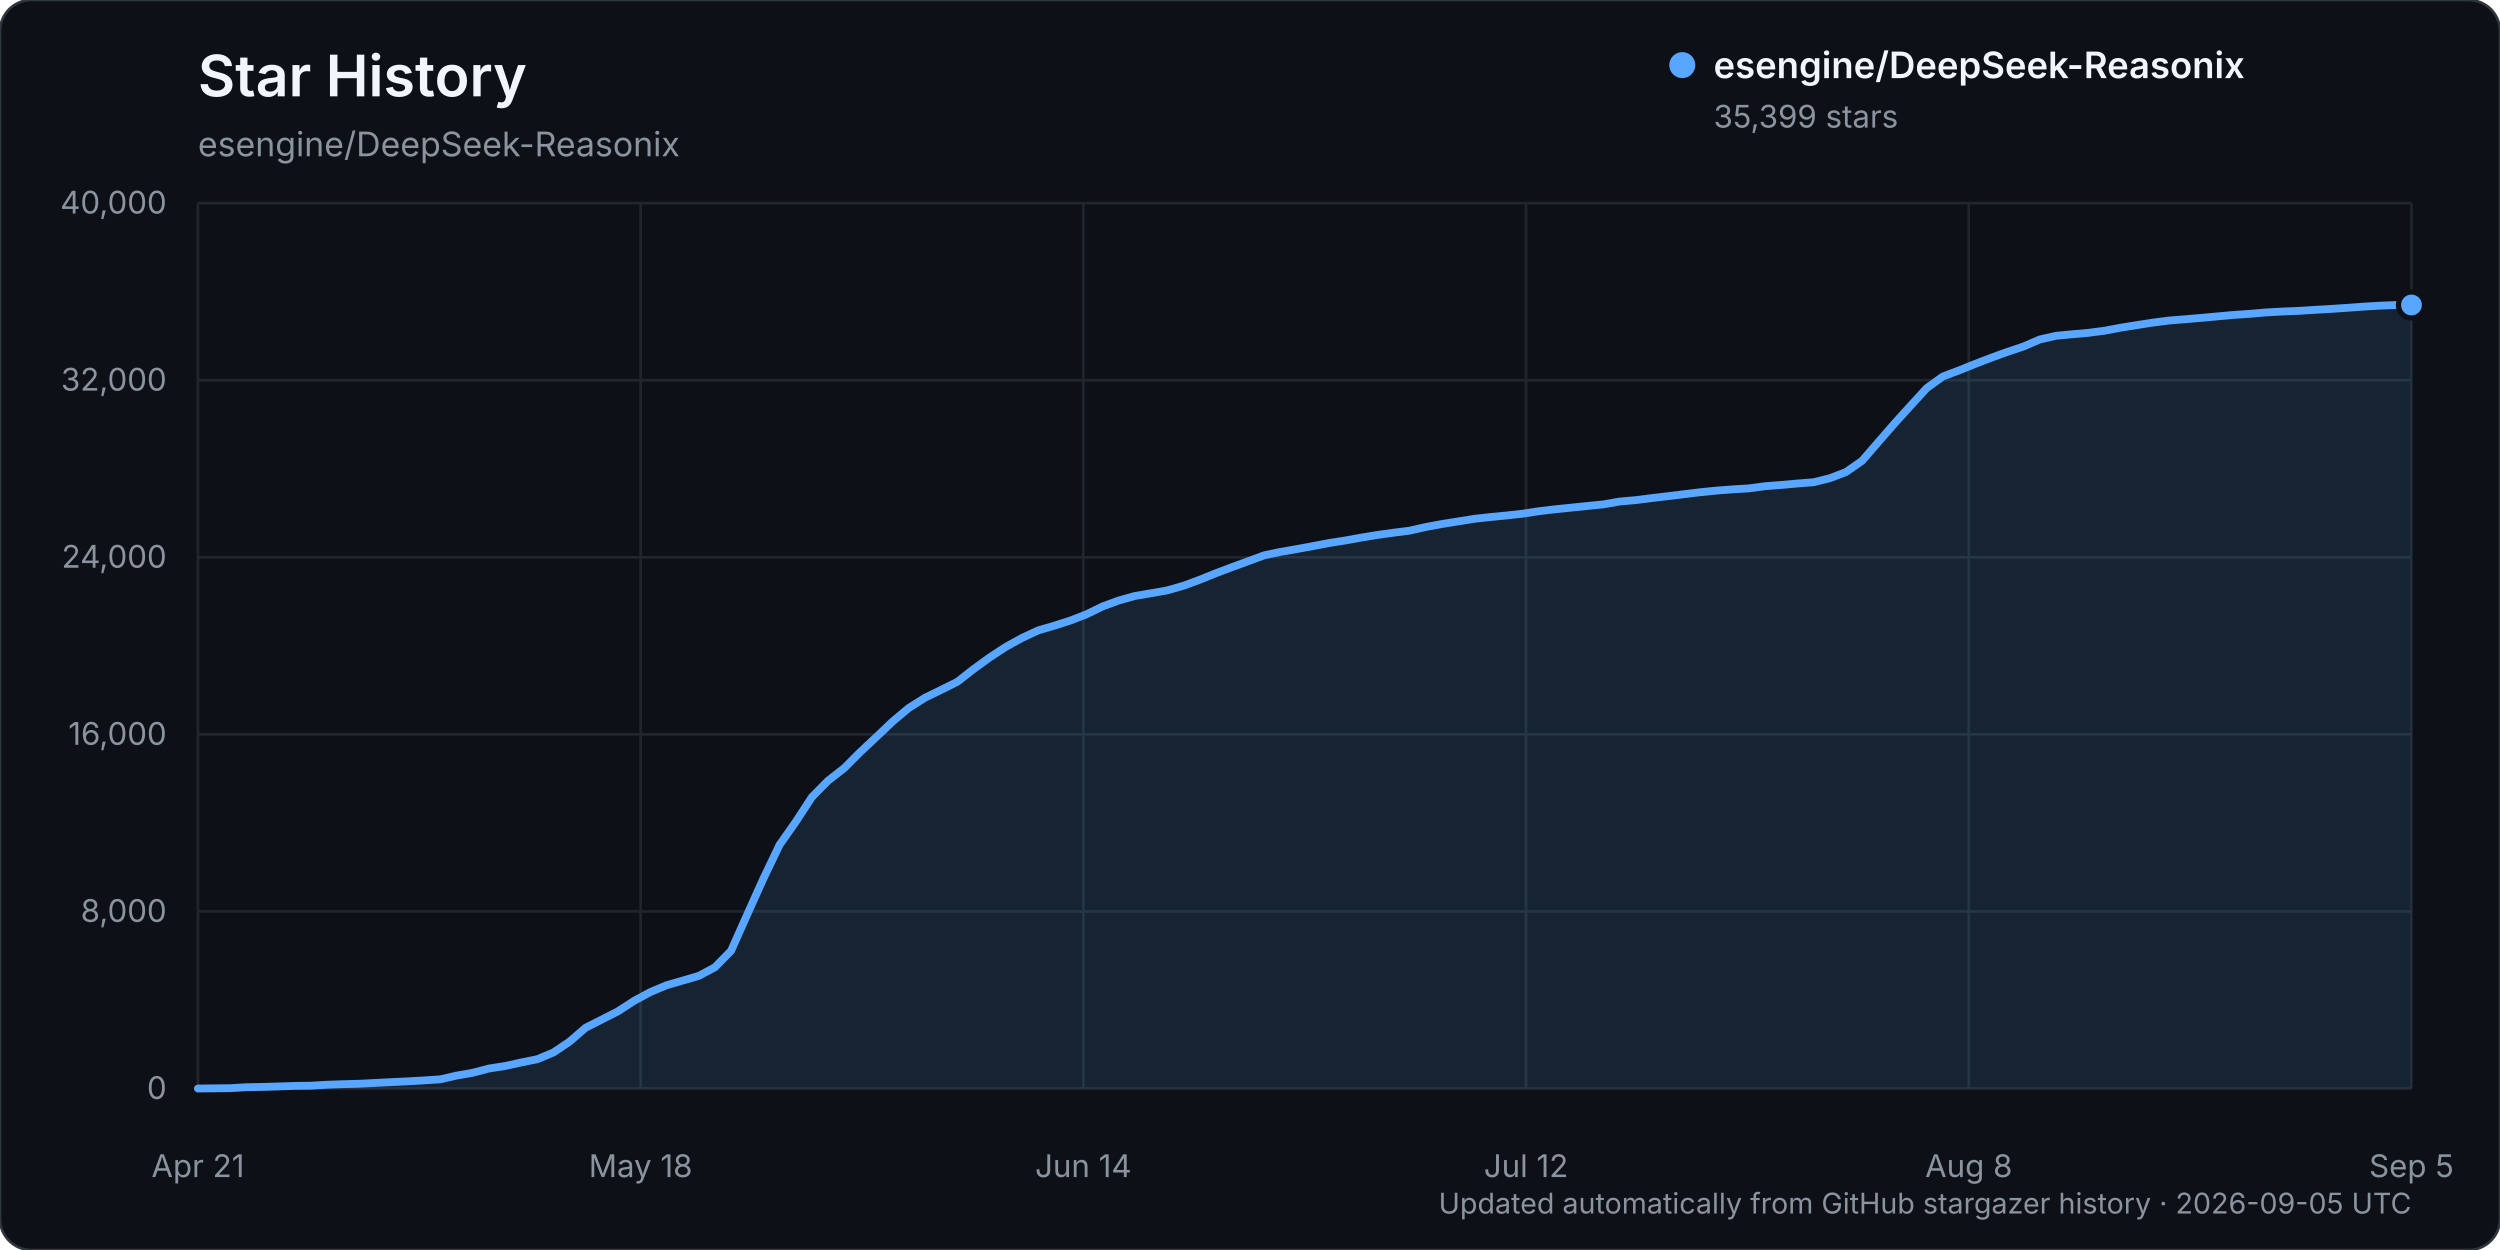
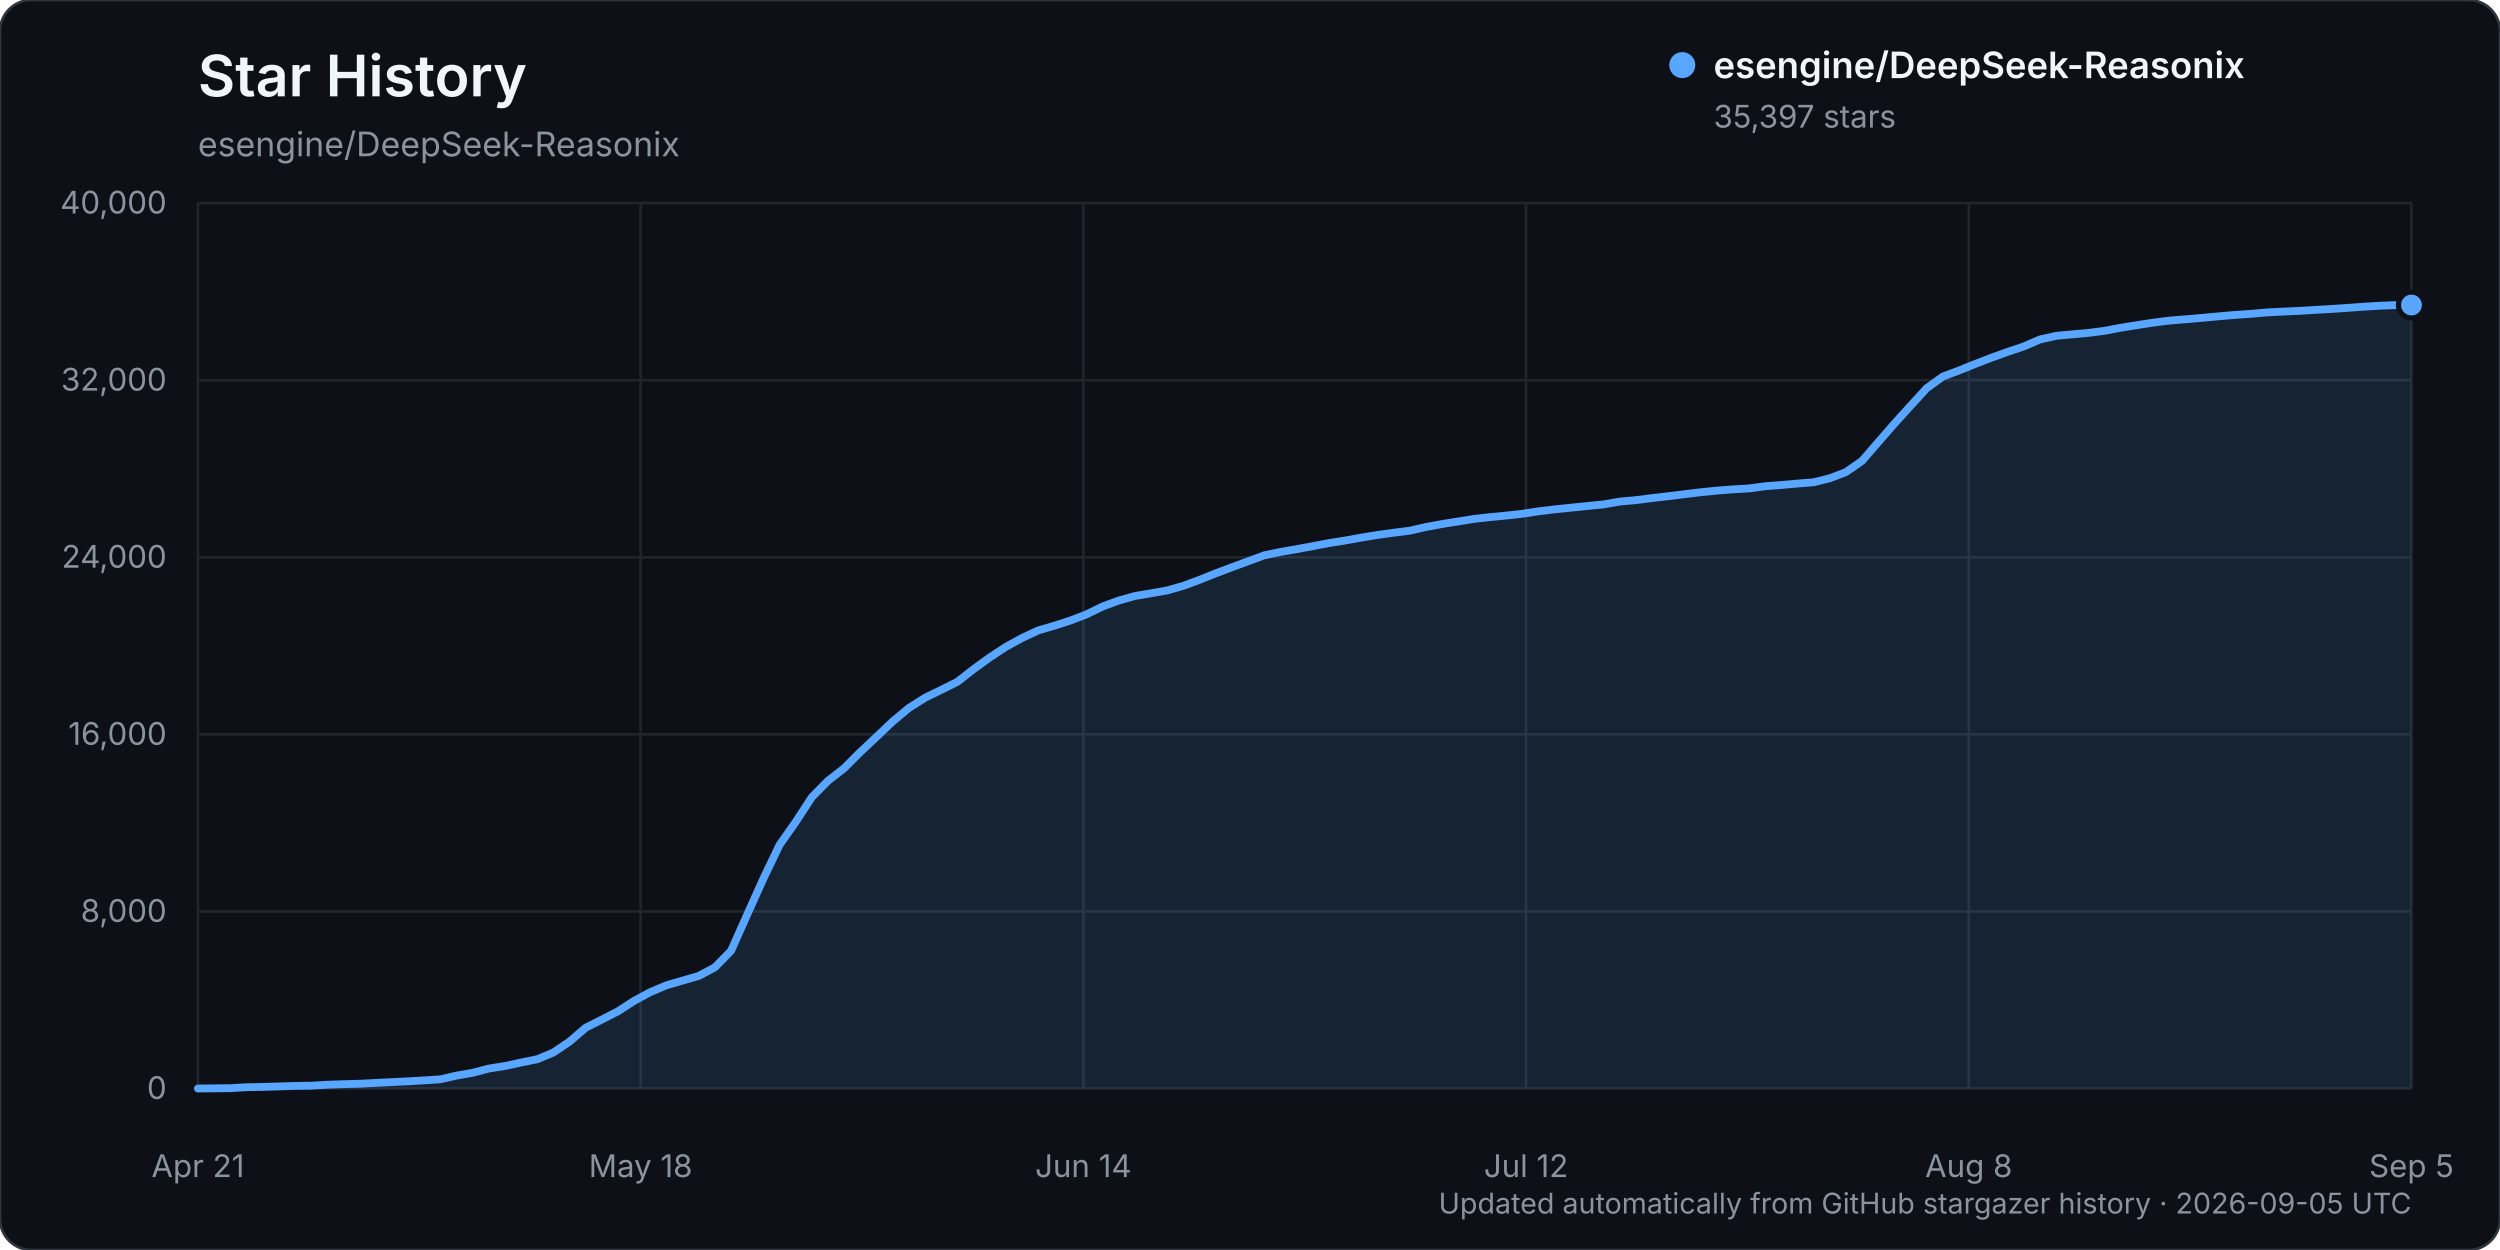
<svg xmlns="http://www.w3.org/2000/svg" width="960" height="480" viewBox="0 0 960 480" role="img" aria-labelledby="title description">
  <rect width="960" height="480" rx="12" fill="#0d1117" stroke="#30363d" />
  <text x="76" y="37" fill="#f0f6fc" font-family="-apple-system, BlinkMacSystemFont, 'Segoe UI', sans-serif" font-size="22" font-weight="600">Star History</text>
  <text x="76" y="60" fill="#8b949e" font-family="-apple-system, BlinkMacSystemFont, 'Segoe UI', sans-serif" font-size="13">esengine/DeepSeek-Reasonix</text>
  <g font-family="-apple-system, BlinkMacSystemFont, 'Segoe UI', sans-serif">
    <line x1="76" y1="418.00" x2="926" y2="418.00" stroke="#21262d" stroke-width="1" />
    <text x="64" y="422.00" text-anchor="end" fill="#8b949e" font-size="12">0</text>
    <line x1="76" y1="350.00" x2="926" y2="350.00" stroke="#21262d" stroke-width="1" />
    <text x="64" y="354.00" text-anchor="end" fill="#8b949e" font-size="12">8,000</text>
    <line x1="76" y1="282.00" x2="926" y2="282.00" stroke="#21262d" stroke-width="1" />
    <text x="64" y="286.00" text-anchor="end" fill="#8b949e" font-size="12">16,000</text>
    <line x1="76" y1="214.00" x2="926" y2="214.00" stroke="#21262d" stroke-width="1" />
    <text x="64" y="218.00" text-anchor="end" fill="#8b949e" font-size="12">24,000</text>
    <line x1="76" y1="146.00" x2="926" y2="146.00" stroke="#21262d" stroke-width="1" />
    <text x="64" y="150.00" text-anchor="end" fill="#8b949e" font-size="12">32,000</text>
    <line x1="76" y1="78.00" x2="926" y2="78.00" stroke="#21262d" stroke-width="1" />
    <text x="64" y="82.00" text-anchor="end" fill="#8b949e" font-size="12">40,000</text>
    <line x1="76.00" y1="78" x2="76.00" y2="418" stroke="#21262d" stroke-width="1" />
    <text x="76.00" y="452" text-anchor="middle" fill="#8b949e" font-size="12">Apr 21</text>
    <line x1="246.00" y1="78" x2="246.00" y2="418" stroke="#21262d" stroke-width="1" />
    <text x="246.00" y="452" text-anchor="middle" fill="#8b949e" font-size="12">May 18</text>
    <line x1="416.00" y1="78" x2="416.00" y2="418" stroke="#21262d" stroke-width="1" />
    <text x="416.00" y="452" text-anchor="middle" fill="#8b949e" font-size="12">Jun 14</text>
    <line x1="586.00" y1="78" x2="586.00" y2="418" stroke="#21262d" stroke-width="1" />
    <text x="586.00" y="452" text-anchor="middle" fill="#8b949e" font-size="12">Jul 12</text>
    <line x1="756.00" y1="78" x2="756.00" y2="418" stroke="#21262d" stroke-width="1" />
    <text x="756.00" y="452" text-anchor="middle" fill="#8b949e" font-size="12">Aug 8</text>
    <line x1="926.00" y1="78" x2="926.00" y2="418" stroke="#21262d" stroke-width="1" />
    <text x="926.00" y="452" text-anchor="middle" fill="#8b949e" font-size="12">Sep 5</text>
-     <path d="M76.00,417.99 L88.41,417.86 L94.61,417.49 L100.82,417.38 L107.02,417.19 L113.23,416.99 L119.43,416.90 L125.64,416.54 L131.84,416.32 L138.04,416.16 L144.25,415.84 L150.45,415.53 L156.66,415.23 L162.86,414.87 L169.07,414.46 L175.27,413.04 L181.47,411.96 L187.68,410.33 L193.88,409.36 L200.09,408.00 L206.29,406.75 L212.50,404.16 L218.70,399.99 L224.91,394.63 L231.11,391.50 L237.31,388.33 L243.52,384.31 L249.72,380.96 L255.93,378.34 L262.13,376.55 L268.34,374.74 L274.54,371.43 L280.74,365.09 L286.95,351.15 L293.15,337.38 L299.36,324.42 L305.56,315.60 L311.77,306.08 L317.97,299.80 L324.18,294.96 L330.38,288.75 L336.58,282.94 L342.79,277.04 L348.99,271.86 L355.20,267.93 L361.40,264.91 L367.61,261.82 L373.81,256.98 L380.01,252.48 L386.22,248.41 L392.42,244.99 L398.63,242.08 L404.83,240.27 L411.04,238.28 L417.24,235.88 L423.45,232.85 L429.65,230.58 L435.85,228.84 L442.06,227.80 L448.26,226.70 L454.47,224.92 L460.67,222.63 L466.88,220.13 L473.08,217.79 L479.28,215.51 L485.49,213.23 L491.69,211.93 L497.90,210.86 L504.10,209.72 L510.31,208.53 L516.51,207.56 L522.72,206.44 L528.92,205.42 L535.12,204.56 L541.33,203.77 L547.53,202.36 L553.74,201.22 L559.94,200.22 L566.15,199.23 L572.35,198.54 L578.55,197.94 L584.76,197.25 L590.96,196.30 L597.17,195.56 L603.37,194.93 L609.58,194.30 L615.78,193.67 L621.99,192.58 L628.19,192.04 L634.39,191.25 L640.60,190.52 L646.80,189.76 L653.01,189.00 L659.21,188.38 L665.42,187.91 L671.62,187.53 L677.82,186.70 L684.03,186.22 L690.23,185.67 L696.44,185.18 L702.64,183.64 L708.85,181.26 L715.05,176.95 L721.26,169.77 L727.46,162.65 L733.66,155.81 L739.87,149.03 L746.07,144.57 L752.28,142.23 L758.48,139.74 L764.69,137.35 L770.89,135.11 L777.09,133.03 L783.30,130.35 L789.50,128.95 L795.71,128.36 L801.91,127.81 L808.12,127.01 L814.32,125.84 L820.53,124.84 L826.73,123.88 L832.93,123.08 L839.14,122.59 L845.34,122.06 L851.55,121.49 L857.75,120.93 L863.96,120.52 L870.16,119.97 L876.36,119.63 L882.57,119.38 L888.77,118.99 L894.98,118.63 L901.18,118.22 L907.39,117.77 L913.59,117.39 L919.80,117.14 L926.00,117.11 L926.00,418.00 L76.00,418.00 Z" fill="#58a6ff" opacity="0.12" />
-     <path d="M76.00,417.99 L88.41,417.86 L94.61,417.49 L100.82,417.38 L107.02,417.19 L113.23,416.99 L119.43,416.90 L125.64,416.54 L131.84,416.32 L138.04,416.16 L144.25,415.84 L150.45,415.53 L156.66,415.23 L162.86,414.87 L169.07,414.46 L175.27,413.04 L181.47,411.96 L187.68,410.33 L193.88,409.36 L200.09,408.00 L206.29,406.75 L212.50,404.16 L218.70,399.99 L224.91,394.63 L231.11,391.50 L237.31,388.33 L243.52,384.31 L249.72,380.96 L255.93,378.34 L262.13,376.55 L268.34,374.74 L274.54,371.43 L280.74,365.09 L286.95,351.15 L293.15,337.38 L299.36,324.42 L305.56,315.60 L311.77,306.08 L317.97,299.80 L324.18,294.96 L330.38,288.75 L336.58,282.94 L342.79,277.04 L348.99,271.86 L355.20,267.93 L361.40,264.91 L367.61,261.82 L373.81,256.98 L380.01,252.48 L386.22,248.41 L392.42,244.99 L398.63,242.08 L404.83,240.27 L411.04,238.28 L417.24,235.88 L423.45,232.85 L429.65,230.58 L435.85,228.84 L442.06,227.80 L448.26,226.70 L454.47,224.92 L460.67,222.63 L466.88,220.13 L473.08,217.79 L479.28,215.51 L485.49,213.23 L491.69,211.93 L497.90,210.86 L504.10,209.72 L510.31,208.53 L516.51,207.56 L522.72,206.44 L528.92,205.42 L535.12,204.56 L541.33,203.77 L547.53,202.36 L553.74,201.22 L559.94,200.22 L566.15,199.23 L572.35,198.54 L578.55,197.94 L584.76,197.25 L590.96,196.30 L597.17,195.56 L603.37,194.93 L609.58,194.30 L615.78,193.67 L621.99,192.58 L628.19,192.04 L634.39,191.25 L640.60,190.52 L646.80,189.76 L653.01,189.00 L659.21,188.38 L665.42,187.91 L671.62,187.53 L677.82,186.70 L684.03,186.22 L690.23,185.67 L696.44,185.18 L702.64,183.64 L708.85,181.26 L715.05,176.95 L721.26,169.77 L727.46,162.65 L733.66,155.81 L739.87,149.03 L746.07,144.57 L752.28,142.23 L758.48,139.74 L764.69,137.35 L770.89,135.11 L777.09,133.03 L783.30,130.35 L789.50,128.95 L795.71,128.36 L801.91,127.81 L808.12,127.01 L814.32,125.84 L820.53,124.84 L826.73,123.88 L832.93,123.08 L839.14,122.59 L845.34,122.06 L851.55,121.49 L857.75,120.93 L863.96,120.52 L870.16,119.97 L876.36,119.63 L882.57,119.38 L888.77,118.99 L894.98,118.63 L901.18,118.22 L907.39,117.77 L913.59,117.39 L919.80,117.14 L926.00,117.11" fill="none" stroke="#58a6ff" stroke-width="3" stroke-linecap="round" stroke-linejoin="round" />
-     <circle cx="926.00" cy="117.11" r="5" fill="#58a6ff" stroke="#0d1117" stroke-width="2" />
+     <path d="M76.00,417.99 L88.41,417.86 L94.61,417.49 L100.82,417.38 L107.02,417.19 L113.23,416.99 L119.43,416.90 L125.64,416.54 L131.84,416.32 L138.04,416.16 L144.25,415.84 L150.45,415.53 L156.66,415.23 L162.86,414.87 L169.07,414.46 L175.27,413.04 L181.47,411.96 L187.68,410.33 L193.88,409.36 L200.09,408.00 L206.29,406.75 L212.50,404.16 L218.70,399.99 L224.91,394.64 L231.11,391.51 L237.31,388.34 L243.52,384.31 L249.72,380.97 L255.93,378.35 L262.13,376.55 L268.34,374.75 L274.54,371.44 L280.74,365.10 L286.95,351.16 L293.15,337.39 L299.36,324.43 L305.56,315.62 L311.77,306.10 L317.97,299.82 L324.18,294.98 L330.38,288.77 L336.58,282.95 L342.79,277.05 L348.99,271.88 L355.20,267.95 L361.40,264.92 L367.61,261.84 L373.81,256.99 L380.01,252.50 L386.22,248.42 L392.42,245.01 L398.63,242.10 L404.83,240.29 L411.04,238.29 L417.24,235.90 L423.45,232.87 L429.65,230.60 L435.85,228.86 L442.06,227.81 L448.26,226.72 L454.47,224.94 L460.67,222.64 L466.88,220.15 L473.08,217.81 L479.28,215.53 L485.49,213.24 L491.69,211.94 L497.90,210.87 L504.10,209.73 L510.31,208.55 L516.51,207.57 L522.72,206.45 L528.92,205.43 L535.12,204.57 L541.33,203.79 L547.53,202.38 L553.74,201.23 L559.94,200.24 L566.15,199.24 L572.35,198.56 L578.55,197.96 L584.76,197.27 L590.96,196.32 L597.17,195.57 L603.37,194.94 L609.58,194.31 L615.78,193.69 L621.99,192.60 L628.19,192.05 L634.39,191.26 L640.60,190.54 L646.80,189.78 L653.01,189.02 L659.21,188.40 L665.42,187.92 L671.62,187.55 L677.82,186.72 L684.03,186.24 L690.23,185.69 L696.44,185.19 L702.64,183.66 L708.85,181.27 L715.05,176.97 L721.26,169.78 L727.46,162.67 L733.66,155.83 L739.87,149.05 L746.07,144.59 L752.28,142.26 L758.48,139.76 L764.69,137.37 L770.89,135.14 L777.09,133.05 L783.30,130.38 L789.50,128.97 L795.71,128.39 L801.91,127.84 L808.12,127.04 L814.32,125.86 L820.53,124.86 L826.73,123.91 L832.93,123.11 L839.14,122.62 L845.34,122.09 L851.55,121.51 L857.75,120.96 L863.96,120.54 L870.16,120.00 L876.36,119.66 L882.57,119.40 L888.77,119.01 L894.98,118.66 L901.18,118.25 L907.39,117.80 L913.59,117.41 L919.80,117.17 L926.00,117.13 L926.00,418.00 L76.00,418.00 Z" fill="#58a6ff" opacity="0.12" />
+     <path d="M76.00,417.99 L88.41,417.86 L94.61,417.49 L100.82,417.38 L107.02,417.19 L113.23,416.99 L119.43,416.90 L125.64,416.54 L131.84,416.32 L138.04,416.16 L144.25,415.84 L150.45,415.53 L156.66,415.23 L162.86,414.87 L169.07,414.46 L175.27,413.04 L181.47,411.96 L187.68,410.33 L193.88,409.36 L200.09,408.00 L206.29,406.75 L212.50,404.16 L218.70,399.99 L224.91,394.64 L231.11,391.51 L237.31,388.34 L243.52,384.31 L249.72,380.97 L255.93,378.35 L262.13,376.55 L268.34,374.75 L274.54,371.44 L280.74,365.10 L286.95,351.16 L293.15,337.39 L299.36,324.43 L305.56,315.62 L311.77,306.10 L317.97,299.82 L324.18,294.98 L330.38,288.77 L336.58,282.95 L342.79,277.05 L348.99,271.88 L355.20,267.95 L361.40,264.92 L367.61,261.84 L373.81,256.99 L380.01,252.50 L386.22,248.42 L392.42,245.01 L398.63,242.10 L404.83,240.29 L411.04,238.29 L417.24,235.90 L423.45,232.87 L429.65,230.60 L435.85,228.86 L442.06,227.81 L448.26,226.72 L454.47,224.94 L460.67,222.64 L466.88,220.15 L473.08,217.81 L479.28,215.53 L485.49,213.24 L491.69,211.94 L497.90,210.87 L504.10,209.73 L510.31,208.55 L516.51,207.57 L522.72,206.45 L528.92,205.43 L535.12,204.57 L541.33,203.79 L547.53,202.38 L553.74,201.23 L559.94,200.24 L566.15,199.24 L572.35,198.56 L578.55,197.96 L584.76,197.27 L590.96,196.32 L597.17,195.57 L603.37,194.94 L609.58,194.31 L615.78,193.69 L621.99,192.60 L628.19,192.05 L634.39,191.26 L640.60,190.54 L646.80,189.78 L653.01,189.02 L659.21,188.40 L665.42,187.92 L671.62,187.55 L677.82,186.72 L684.03,186.24 L690.23,185.69 L696.44,185.19 L702.64,183.66 L708.85,181.27 L715.05,176.97 L721.26,169.78 L727.46,162.67 L733.66,155.83 L739.87,149.05 L746.07,144.59 L752.28,142.26 L758.48,139.76 L764.69,137.37 L770.89,135.14 L777.09,133.05 L783.30,130.38 L789.50,128.97 L795.71,128.39 L801.91,127.84 L808.12,127.04 L814.32,125.86 L820.53,124.86 L826.73,123.91 L832.93,123.11 L839.14,122.62 L845.34,122.09 L851.55,121.51 L857.75,120.96 L863.96,120.54 L870.16,120.00 L876.36,119.66 L882.57,119.40 L888.77,119.01 L894.98,118.66 L901.18,118.25 L907.39,117.80 L913.59,117.41 L919.80,117.17 L926.00,117.13" fill="none" stroke="#58a6ff" stroke-width="3" stroke-linecap="round" stroke-linejoin="round" />
+     <circle cx="926.00" cy="117.13" r="5" fill="#58a6ff" stroke="#0d1117" stroke-width="2" />
    <g transform="translate(646, 25)">
      <circle cx="0" cy="0" r="5" fill="#58a6ff" />
      <text x="12" y="5" fill="#f0f6fc" font-size="14" font-weight="600">esengine/DeepSeek-Reasonix</text>
-       <text x="12" y="24" fill="#8b949e" font-size="12">35,399 stars</text>
+       <text x="12" y="24" fill="#8b949e" font-size="12">35,397 stars</text>
    </g>
    <text x="926" y="466" text-anchor="end" fill="#8b949e" font-size="11">Updated automatically from GitHub stargazer history · 2026-09-05 UTC</text>
  </g>
</svg>
